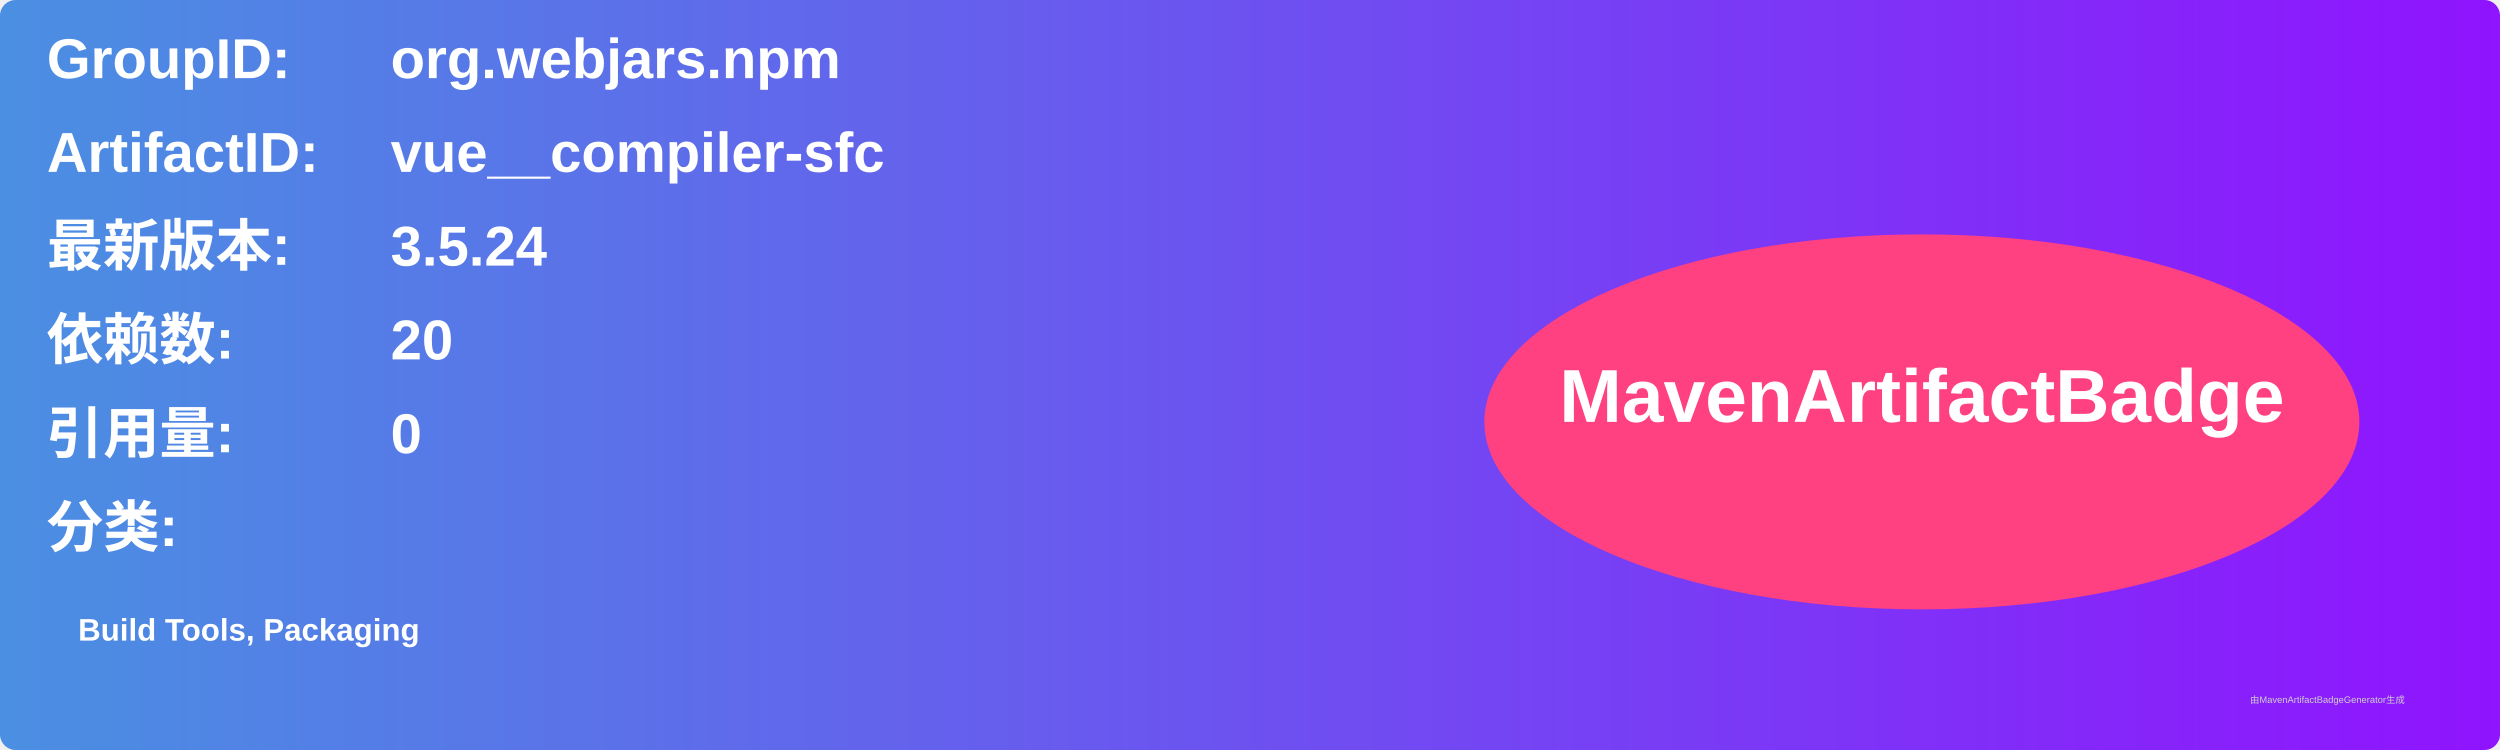
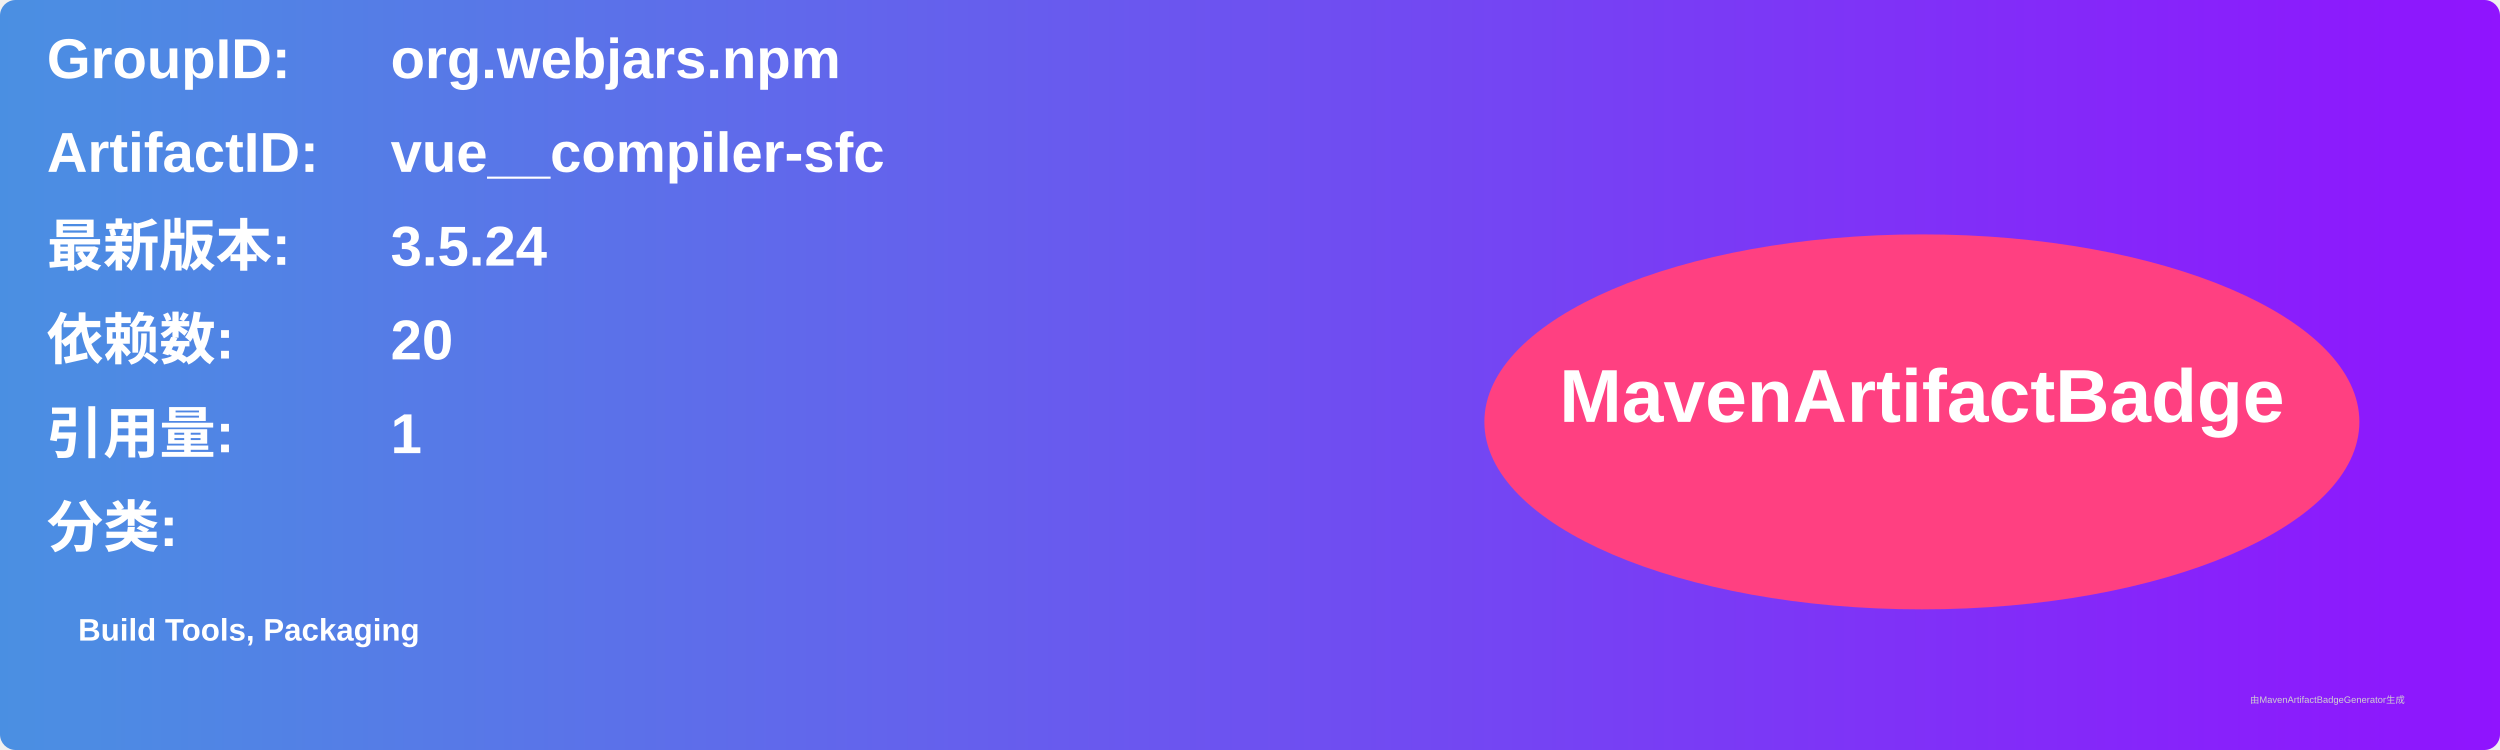
<svg xmlns="http://www.w3.org/2000/svg" width="800" height="240" viewBox="0 0 800 240">
  <linearGradient id="grad" x1="0%" y1="0%" x2="100%" y2="0%">
    <stop offset="0%" stop-color="#4a90e2" />
    <stop offset="100%" stop-color="#9013fe" />
  </linearGradient>
  <rect width="100%" height="100%" rx="5" ry="5" fill="url(#grad)" />
  <g transform="translate(15, 15)">
    <text x="0" y="10" font-family="Arial" font-size="18" fill="white" font-weight="bold" width="260">GroupID:</text>
    <text x="110" y="10" font-family="Arial" font-size="18" fill="white" font-weight="bold" width="460">org.webjars.npm</text>
    <text x="0" y="40" font-family="Arial" font-size="18" fill="white" font-weight="bold" width="260">ArtifactID:</text>
    <text x="110" y="40" font-family="Arial" font-size="18" fill="white" font-weight="bold" width="460">vue__compiler-sfc</text>
    <text x="0" y="70" font-family="Arial" font-size="18" fill="white" font-weight="bold">最新版本:</text>
    <text x="110" y="70" font-family="Arial" font-size="18" fill="white" font-weight="bold">
      <tspan font-weight="bold">3.5.24</tspan>
    </text>
    <text x="0" y="100" font-family="Arial" font-size="18" fill="white" font-weight="bold">依赖数: </text>
    <text x="110" y="100" font-family="Arial" font-size="18" fill="white">
      <tspan font-weight="bold">20</tspan>
    </text>
    <text x="0" y="130" font-family="Arial" font-size="18" fill="white" font-weight="bold">引用量: </text>
    <text x="110" y="130" font-family="Arial" font-size="18" fill="white">
-       <tspan font-weight="bold">0</tspan>
+       <tspan font-weight="bold">1</tspan>
    </text>
    <text x="0" y="160" font-family="Arial" font-size="18" fill="white" font-weight="bold">分类:</text>
    <text x="10" y="190" font-family="Arial" font-size="10" fill="white">
      <tspan font-weight="bold">Build Tools, Packaging</tspan>
    </text>
    <ellipse cx="600" cy="120" rx="140" ry="60" fill="#ff4081" />
    <text x="600" y="120" text-anchor="middle" font-family="Arial" font-size="24" fill="white" font-weight="bold">MavenArtifactBadge</text>
  </g>
  <text x="720" y="225" font-family="Arial" font-size="3" fill="#d0d0d0">由MavenArtifactBadgeGenerator生成</text>
</svg>
